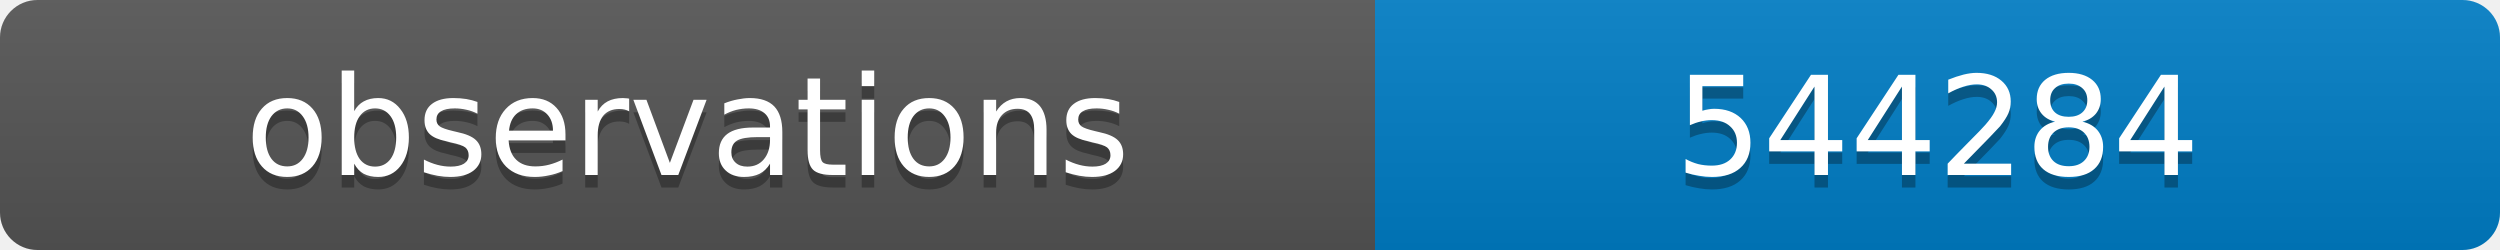
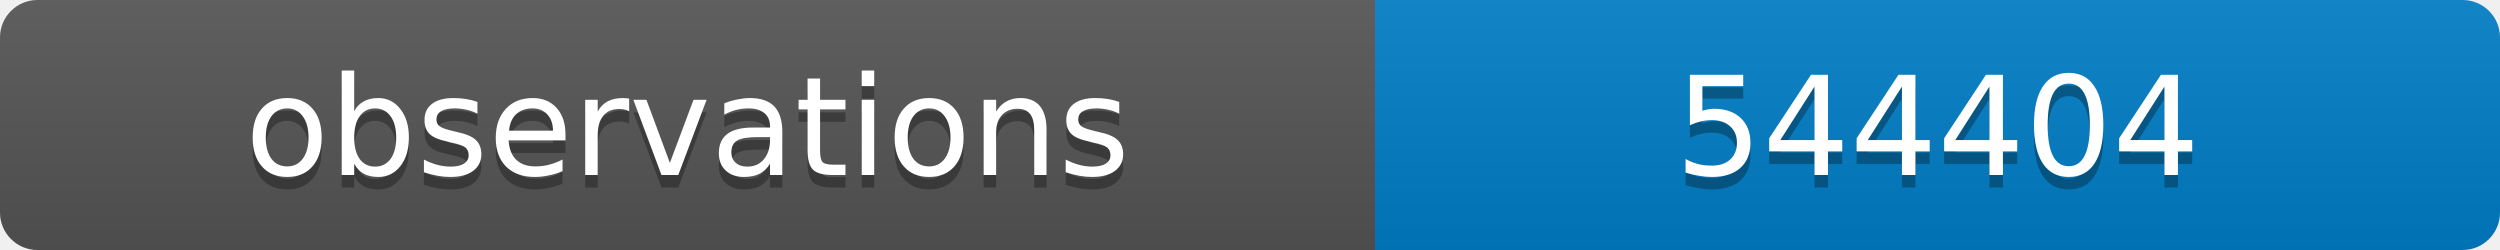
<svg xmlns="http://www.w3.org/2000/svg" width="200" height="20">
  <linearGradient id="b" x2="0" y2="100%">
    <stop offset="0" stop-color="#bbb" stop-opacity=".1" />
    <stop offset="1" stop-opacity=".1" />
  </linearGradient>
  <clipPath id="a">
    <rect width="200" height="20" rx="3" fill="#fff" />
  </clipPath>
  <g clip-path="url(#a)">
    <path fill="#555" d="M0 0h110v20H0z" />
    <path fill="#007ec6" d="M110 0h90v20H110z" />
    <path fill="url(#b)" d="M0 0h200v20H0z" />
  </g>
  <g fill="#fff" text-anchor="middle" font-family="DejaVu Sans,Verdana,Geneva,sans-serif" font-size="11">
    <text x="55" y="15" fill="#010101" fill-opacity=".3">observations</text>
    <text x="55" y="14">observations</text>
-     <text x="155" y="15" fill="#010101" fill-opacity=".3">544284</text>
-     <text x="155" y="14">544284</text>
+     <text x="155" y="15" fill="#010101" fill-opacity=".3">544404</text>
+     <text x="155" y="14">544404</text>
  </g>
</svg>
